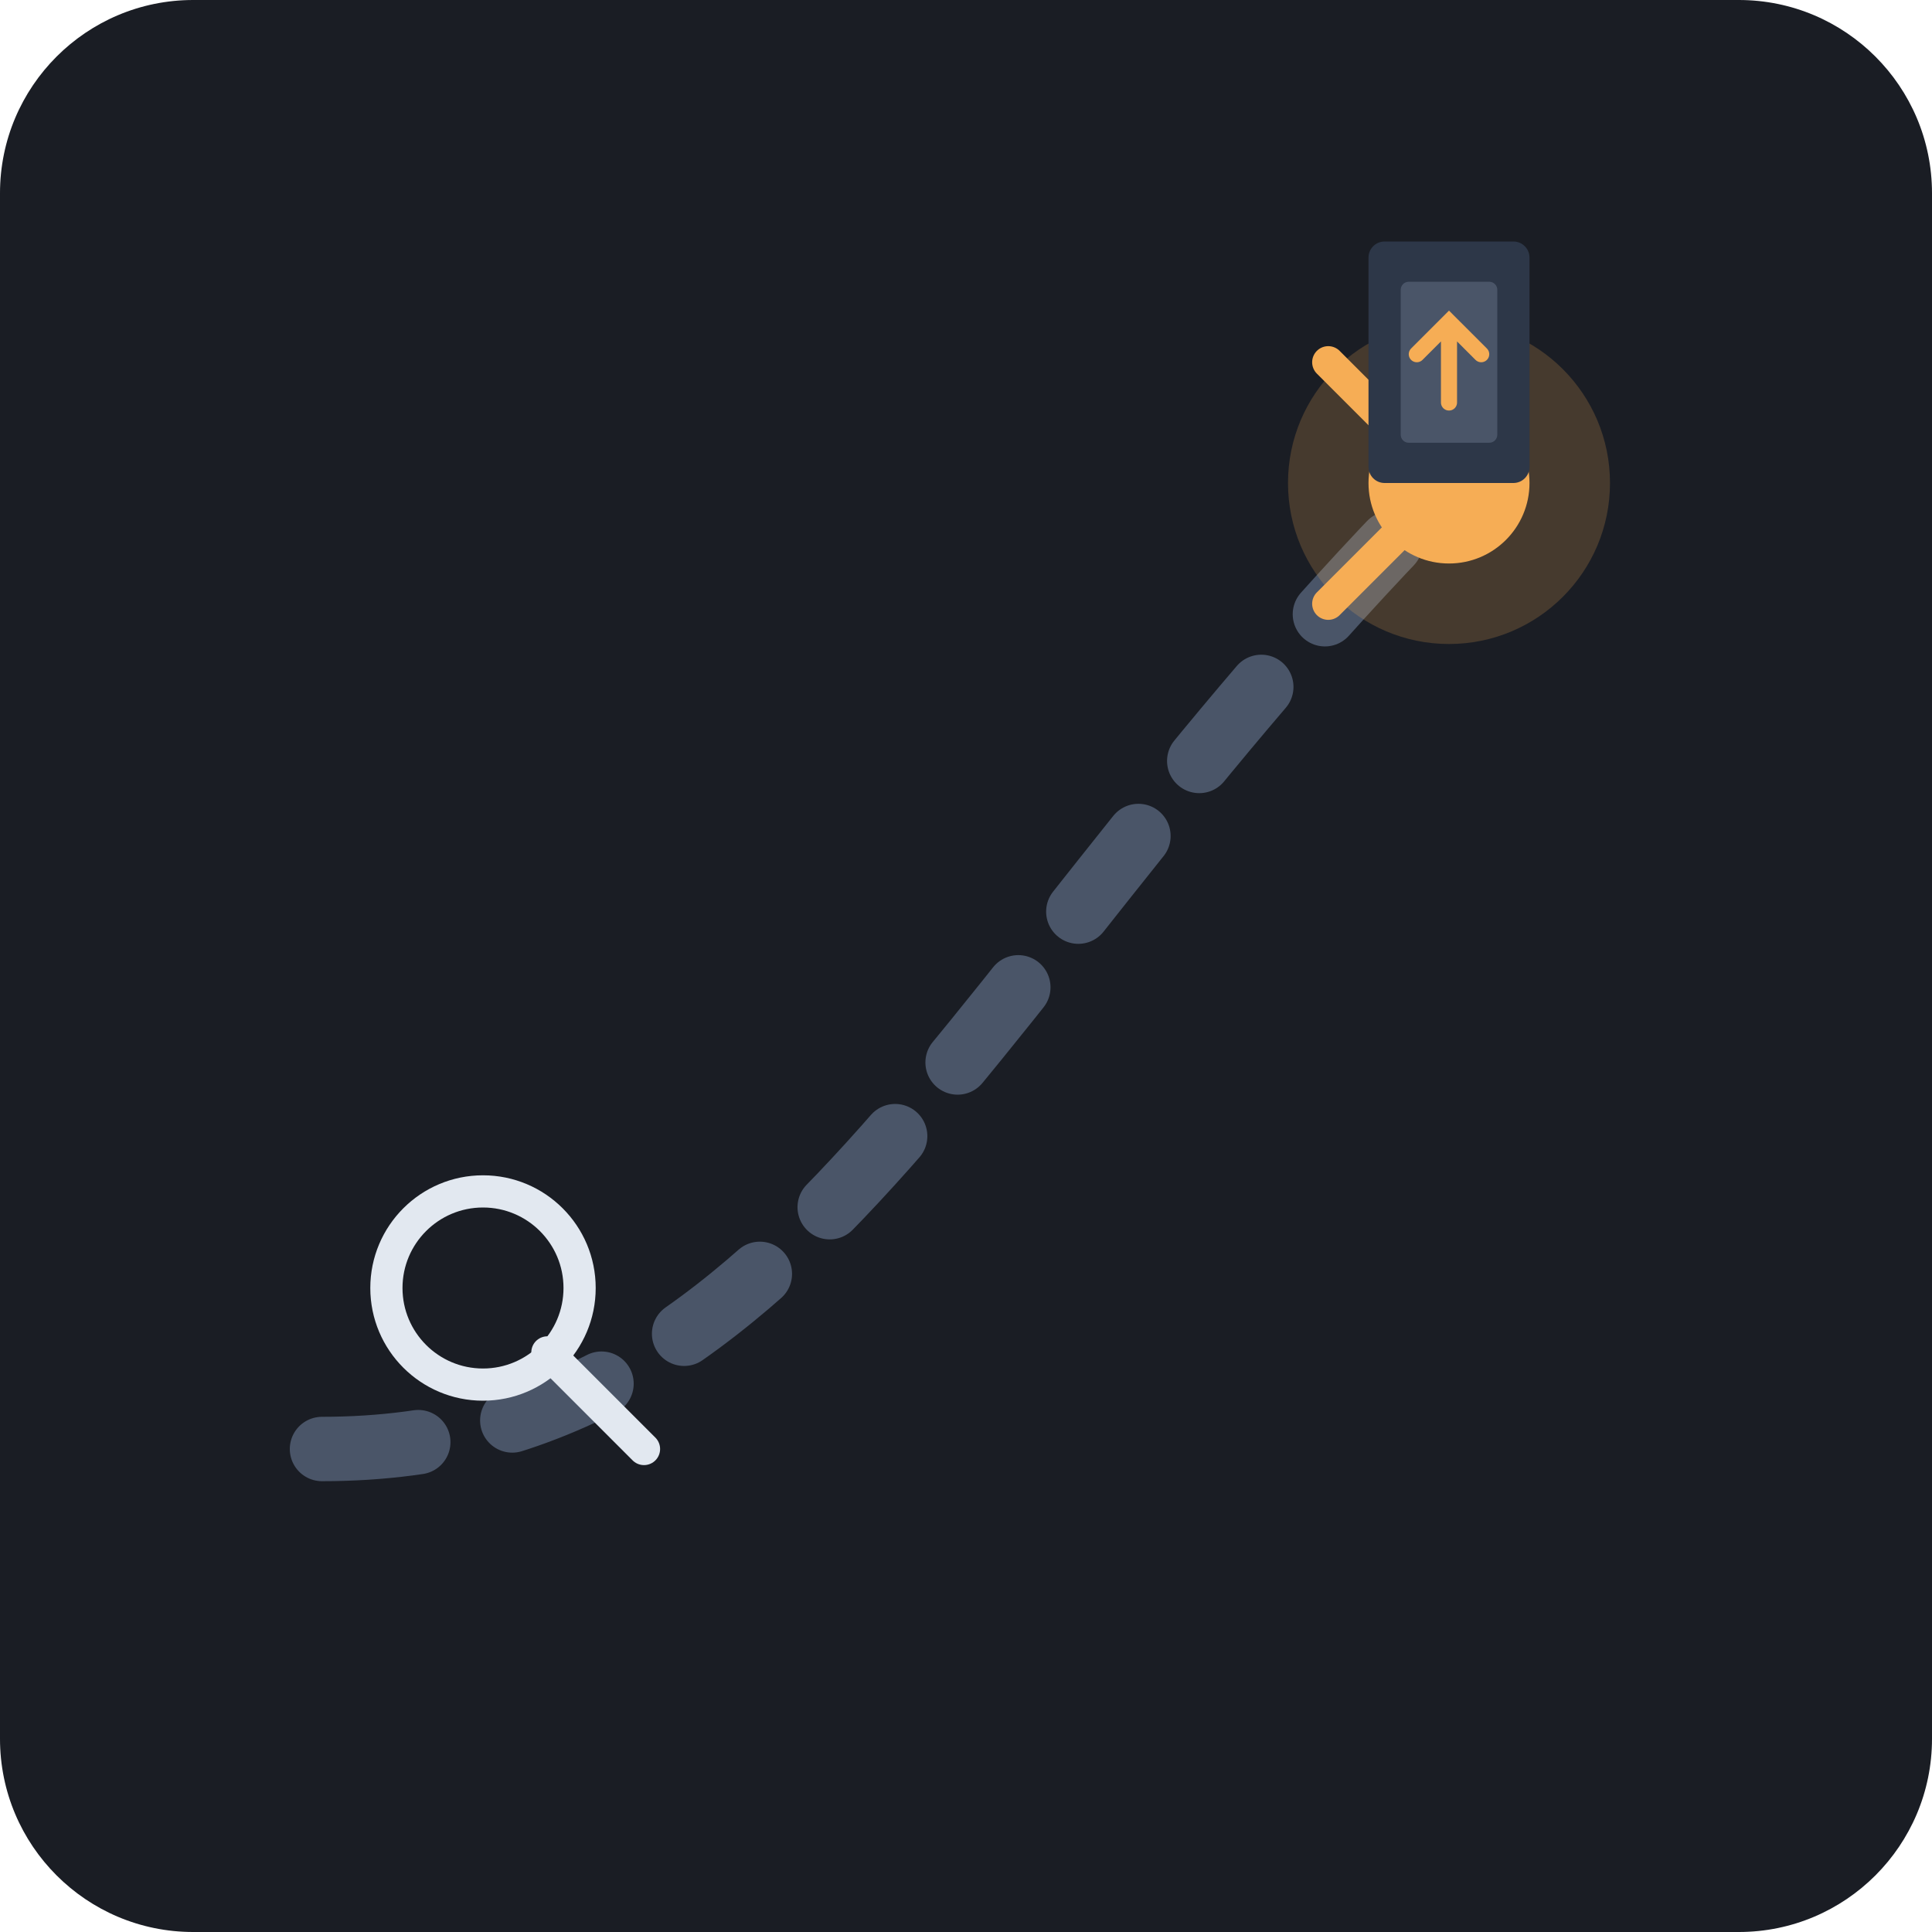
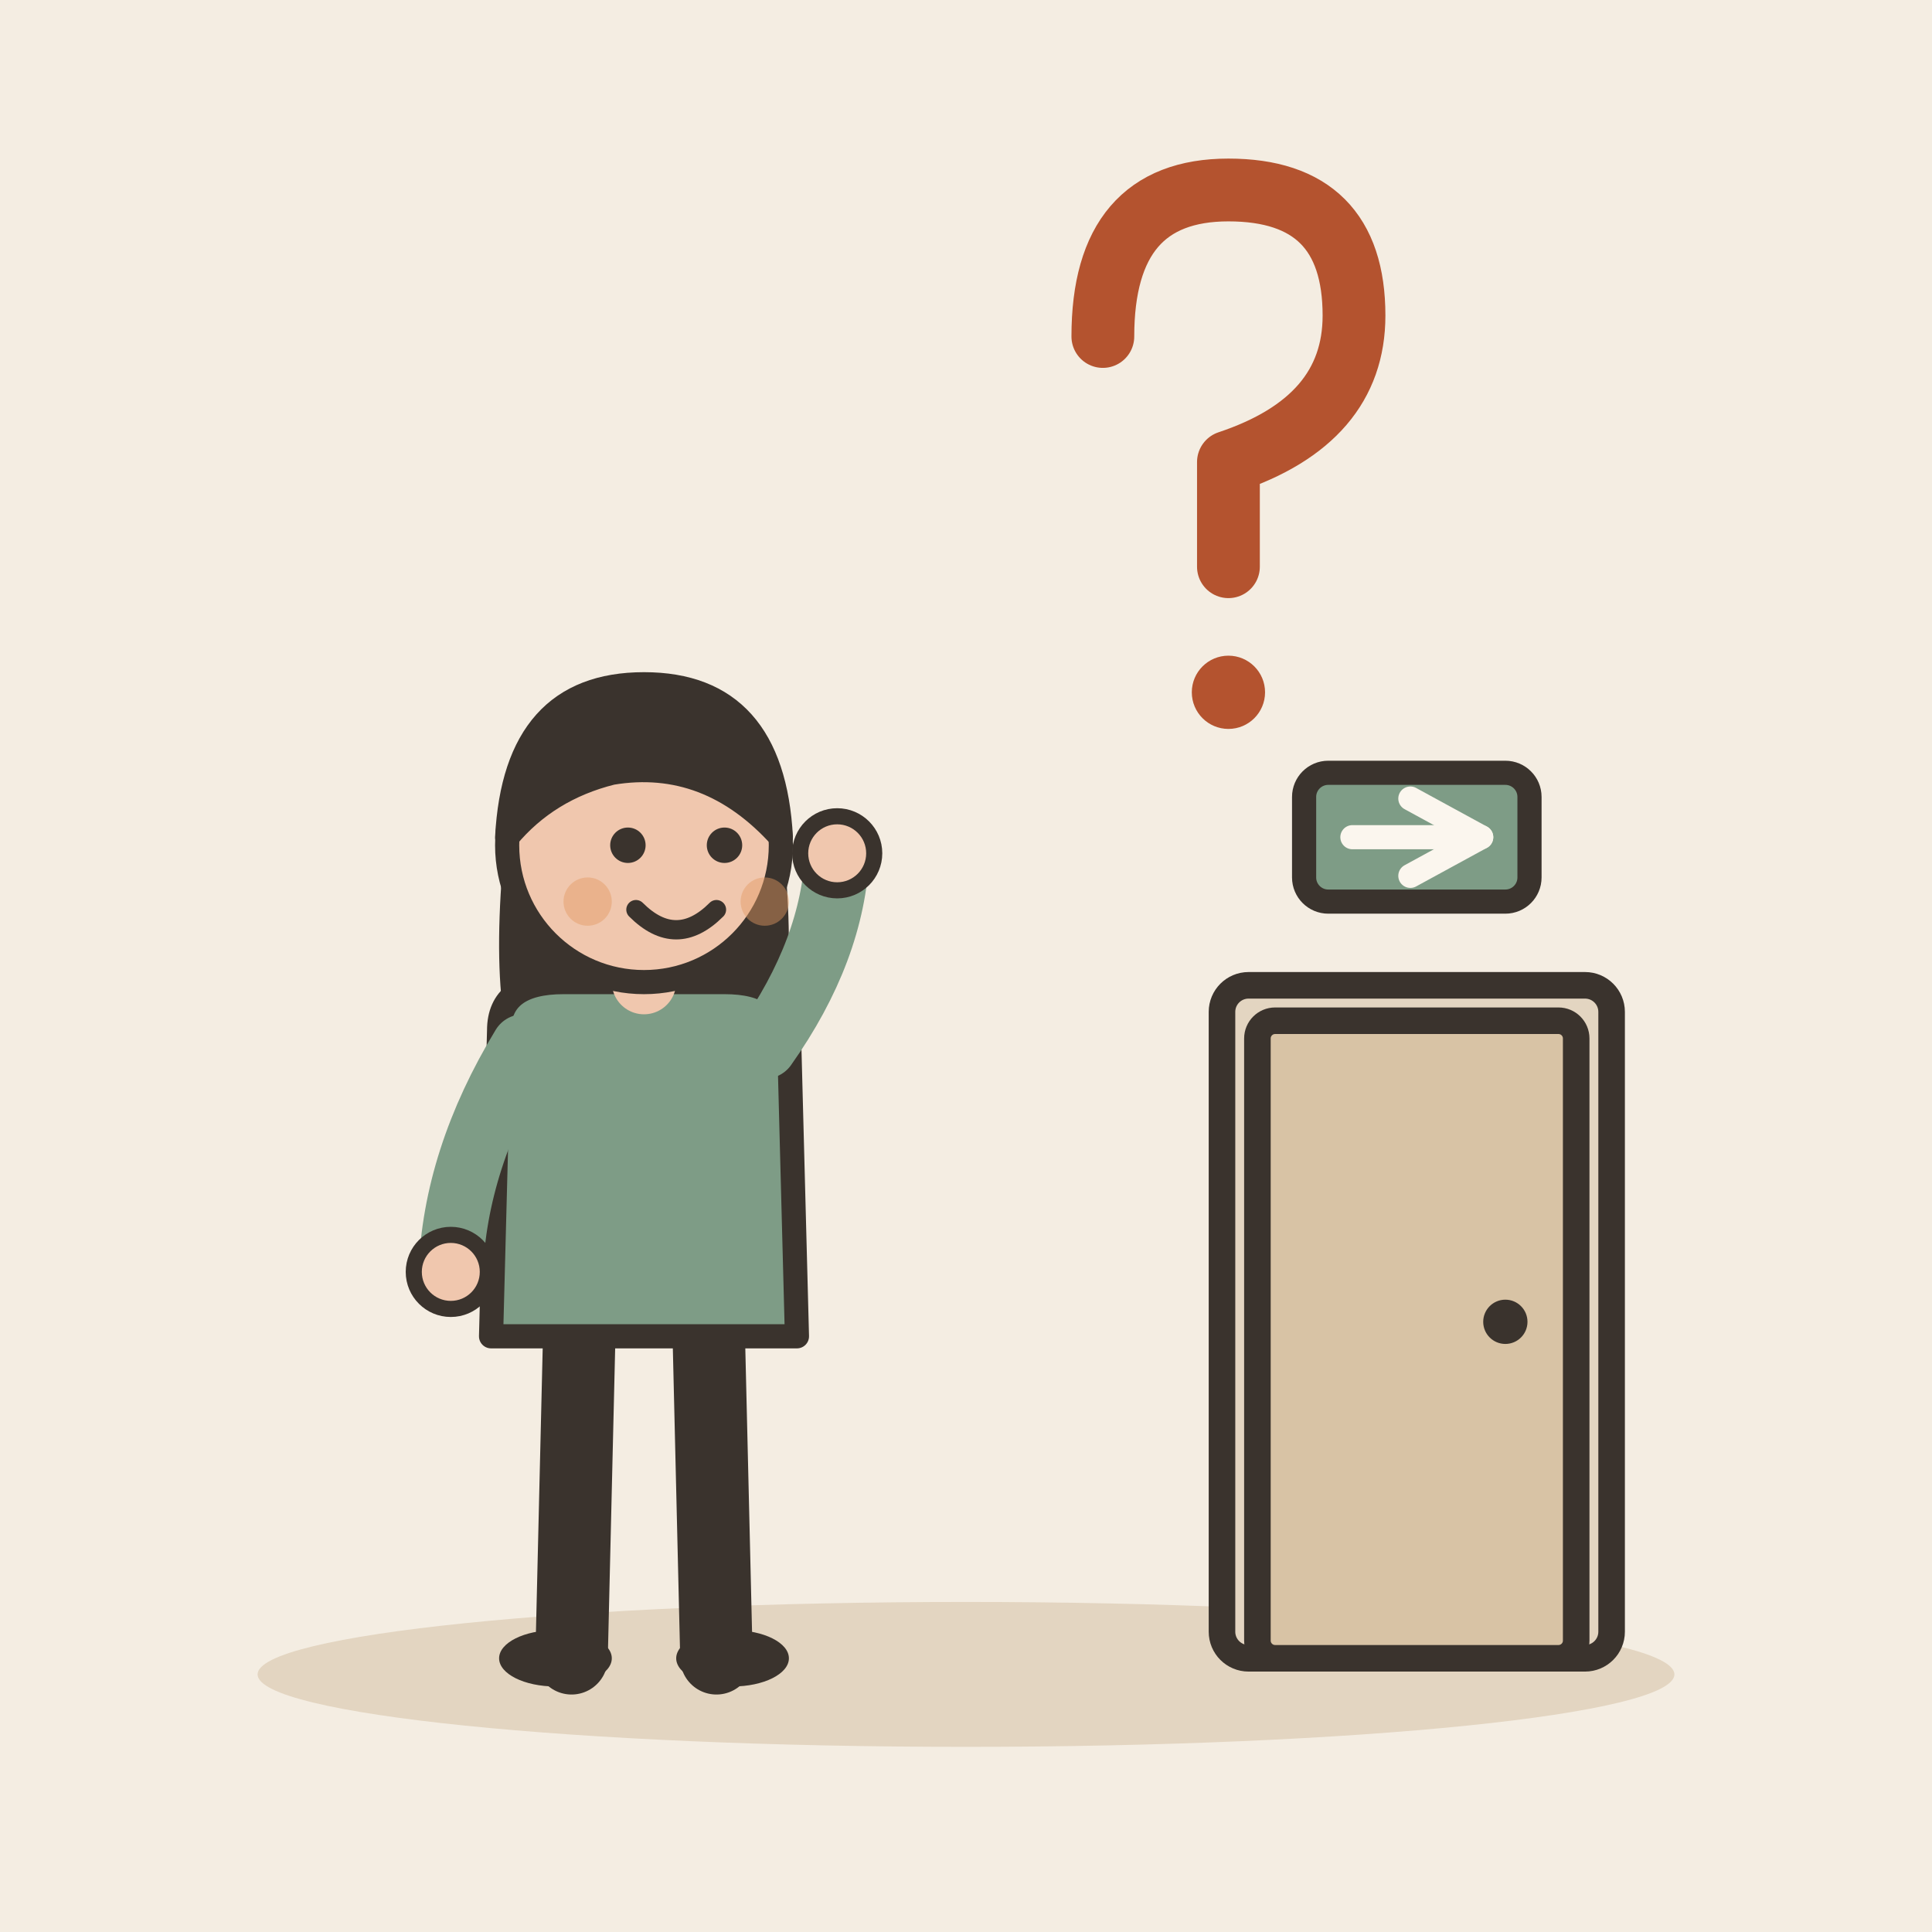
- <svg xmlns="http://www.w3.org/2000/svg" viewBox="0 0 240 240">
-   <rect width="240" height="240" rx="24" fill="#1A1D24" />
-   <path d="M40 180 C 100 180, 120 120, 180 60" stroke="#4A5568" stroke-width="8" stroke-linecap="round" fill="none" stroke-dasharray="12 12" />
-   <circle cx="180" cy="60" r="20" fill="#F6AD55" opacity="0.2" />
-   <circle cx="180" cy="60" r="10" fill="#F6AD55" />
-   <g transform="translate(60, 160)">
-     <circle cx="0" cy="0" r="12" stroke="#E2E8F0" stroke-width="4" fill="none" />
-     <line x1="8" y1="8" x2="20" y2="20" stroke="#E2E8F0" stroke-width="4" stroke-linecap="round" />
+ <svg xmlns="http://www.w3.org/2000/svg" viewBox="0 0 240 240" data-style="editorial">
+   <rect width="240" height="240" fill="#F4EDE2" />
+   <ellipse cx="120" cy="208" rx="88" ry="9" fill="#E3D5C1" />
+   <g transform="translate(80 206)">
+     <path d="M-8 -42L-9 0" stroke="#3A332D" stroke-width="9" stroke-linecap="round" fill="none" />
+     <path d="M8 -42L9 0" stroke="#3A332D" stroke-width="9" stroke-linecap="round" fill="none" />
+     <ellipse cx="-11" cy="0" rx="7" ry="3.5" fill="#3A332D" />
+     <ellipse cx="11" cy="0" rx="7" ry="3.5" fill="#3A332D" />
+     <path d="M-17 -104Q-20 -78 -14 -70L-6 -78L6 -78L14 -70Q20 -78 17 -104Z" fill="#3A332D" />
+     <path d="M-18 -78Q-18 -84 -10 -84L10 -84Q18 -84 18 -78L19 -40L-19 -40Z" fill="#7E9C86" stroke="#3A332D" stroke-width="3" stroke-linecap="round" stroke-linejoin="round" />
+     <path d="M-15 -76Q-23.5 -62 -24 -48" fill="none" stroke="#7E9C86" stroke-width="8" stroke-linecap="round" stroke-linejoin="round" />
+     <circle cx="-24" cy="-48" r="4.6" fill="#F0C7AE" stroke="#3A332D" stroke-linecap="round" stroke-linejoin="round" stroke-width="2" />
+     <path d="M15 -76Q23.5 -88 24 -100" fill="none" stroke="#7E9C86" stroke-width="8" stroke-linecap="round" stroke-linejoin="round" />
+     <circle cx="24" cy="-100" r="4.6" fill="#F0C7AE" stroke="#3A332D" stroke-linecap="round" stroke-linejoin="round" stroke-width="2" />
+     <path d="M0 -84L0 -88" stroke="#F0C7AE" stroke-width="8" stroke-linecap="round" fill="none" />
+     <circle cx="0" cy="-101" r="17" fill="#F0C7AE" stroke="#3A332D" stroke-width="3" stroke-linecap="round" stroke-linejoin="round" />
+     <path d="M-17 -102Q-16 -121 0 -121Q16 -121 17 -102Q8 -112 -4 -110Q-12 -108 -17 -102Z" fill="#3A332D" stroke="#3A332D" stroke-width="3" stroke-linecap="round" stroke-linejoin="round" />
+     <circle cx="-2" cy="-101" r="2.2" fill="#3A332D" />
+     <circle cx="10" cy="-101" r="2.2" fill="#3A332D" />
+     <path d="M-1 -93Q4 -88 9 -93" fill="none" stroke="#3A332D" stroke-width="2.4" stroke-linecap="round" stroke-linejoin="round" />
+     <circle cx="-7" cy="-94" r="3" fill="#E39A62" opacity="0.45" />
+     <circle cx="15" cy="-94" r="3" fill="#E39A62" opacity="0.45" />
  </g>
-   <path d="M165 75 L 180 60 L 165 45" stroke="#F6AD55" stroke-width="4" fill="none" stroke-linecap="round" stroke-linejoin="round" />
-   <rect x="170" y="30" width="20" height="30" rx="2" fill="#2D3748" />
-   <rect x="174" y="35" width="12" height="20" rx="1" fill="#4A5568" />
-   <path d="M180 40 L 180 50 M 176 44 L 180 40 L 184 44" stroke="#F6AD55" stroke-width="2" fill="none" stroke-linecap="round" />
+   <g transform="translate(150 60) scale(1.3 1.3)">
+     <path d="M-10 -14Q-10 -28 2 -28Q14 -28 14 -16Q14 -6 2 -2L2 8" fill="none" stroke="#B4532F" stroke-width="6" stroke-linecap="round" stroke-linejoin="round" />
+     <circle cx="2" cy="20" r="3.5" fill="#B4532F" />
+   </g>
+   <g transform="translate(176 206) scale(1.1 1.1)">
+     <rect x="-22" y="-76" width="44" height="76" rx="3" fill="#E3D5C1" stroke="#3A332D" stroke-width="3" stroke-linecap="round" stroke-linejoin="round" />
+     <rect x="-18" y="-72" width="36" height="72" rx="2" fill="#D8C3A5" stroke="#3A332D" stroke-width="3" stroke-linecap="round" stroke-linejoin="round" />
+     <circle cx="10" cy="-38" r="2.5" fill="#3A332D" />
+   </g>
+   <g transform="translate(176 104)">
+     <rect x="-14" y="-8" width="28" height="16" rx="3" fill="#7E9C86" stroke="#3A332D" stroke-width="3" stroke-linecap="round" stroke-linejoin="round" />
+     <path d="M-8 0L8 0" stroke="#FBF6EE" stroke-width="3" stroke-linecap="round" fill="none" />
+     <path d="M-0.8 4.8L8 0L-0.8 -4.8" fill="none" stroke="#FBF6EE" stroke-width="3" stroke-linecap="round" stroke-linejoin="round" />
+   </g>
</svg>
